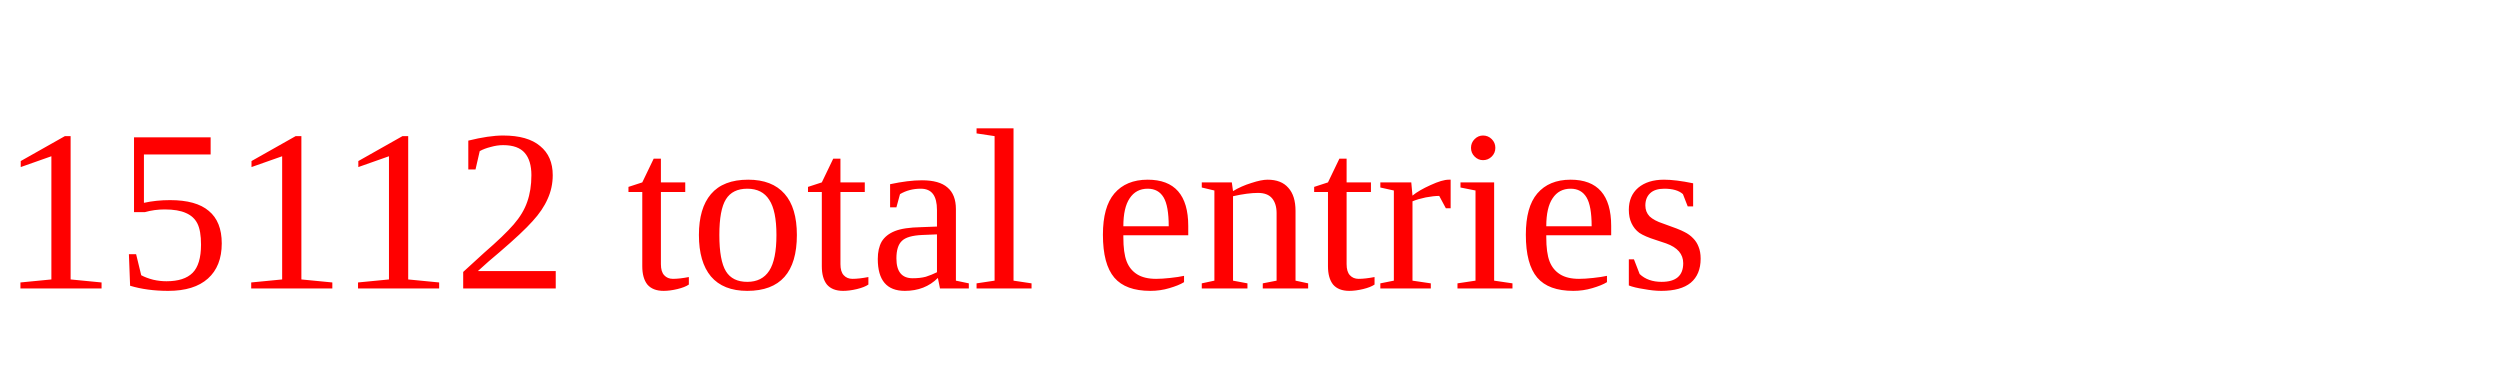
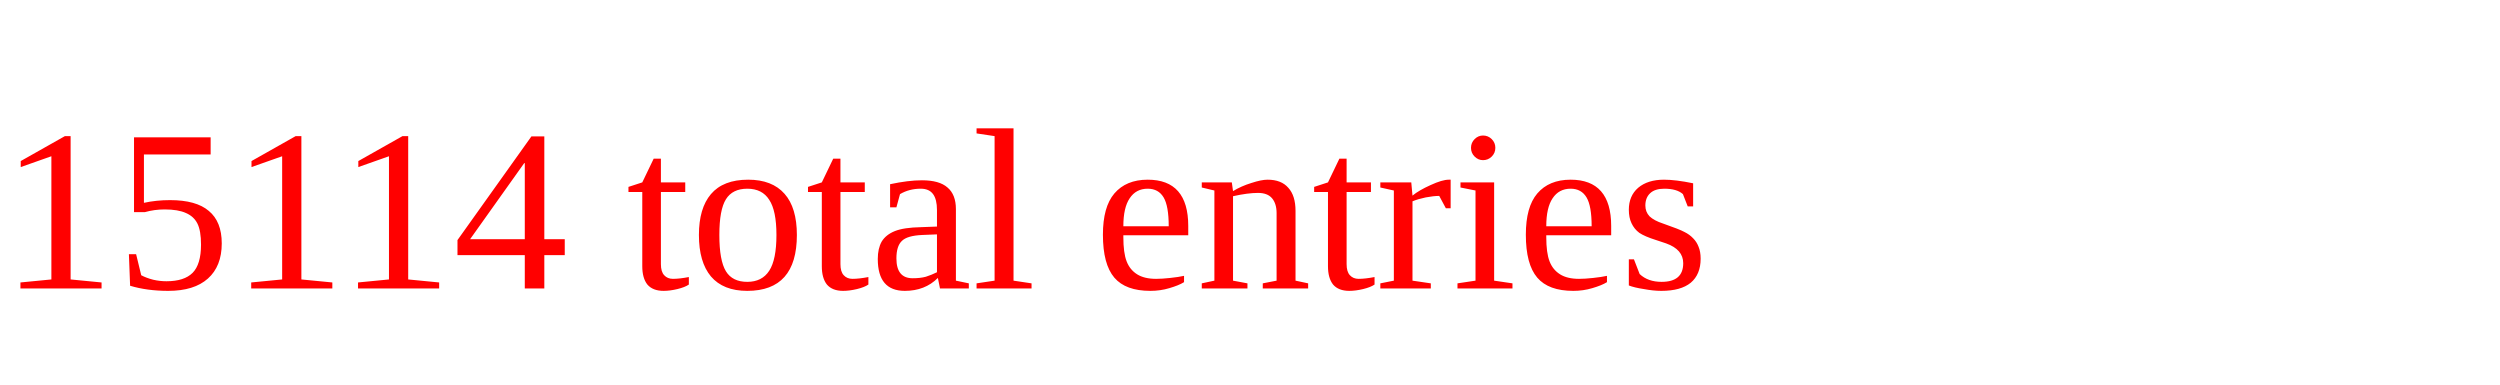
<svg xmlns="http://www.w3.org/2000/svg" height="20" width="130" version="1.1">
-   <text x="0" y="15" fill="red">15112 total entries</text>
+   <text x="0" y="15" fill="red">15114 total entries</text>
</svg>
